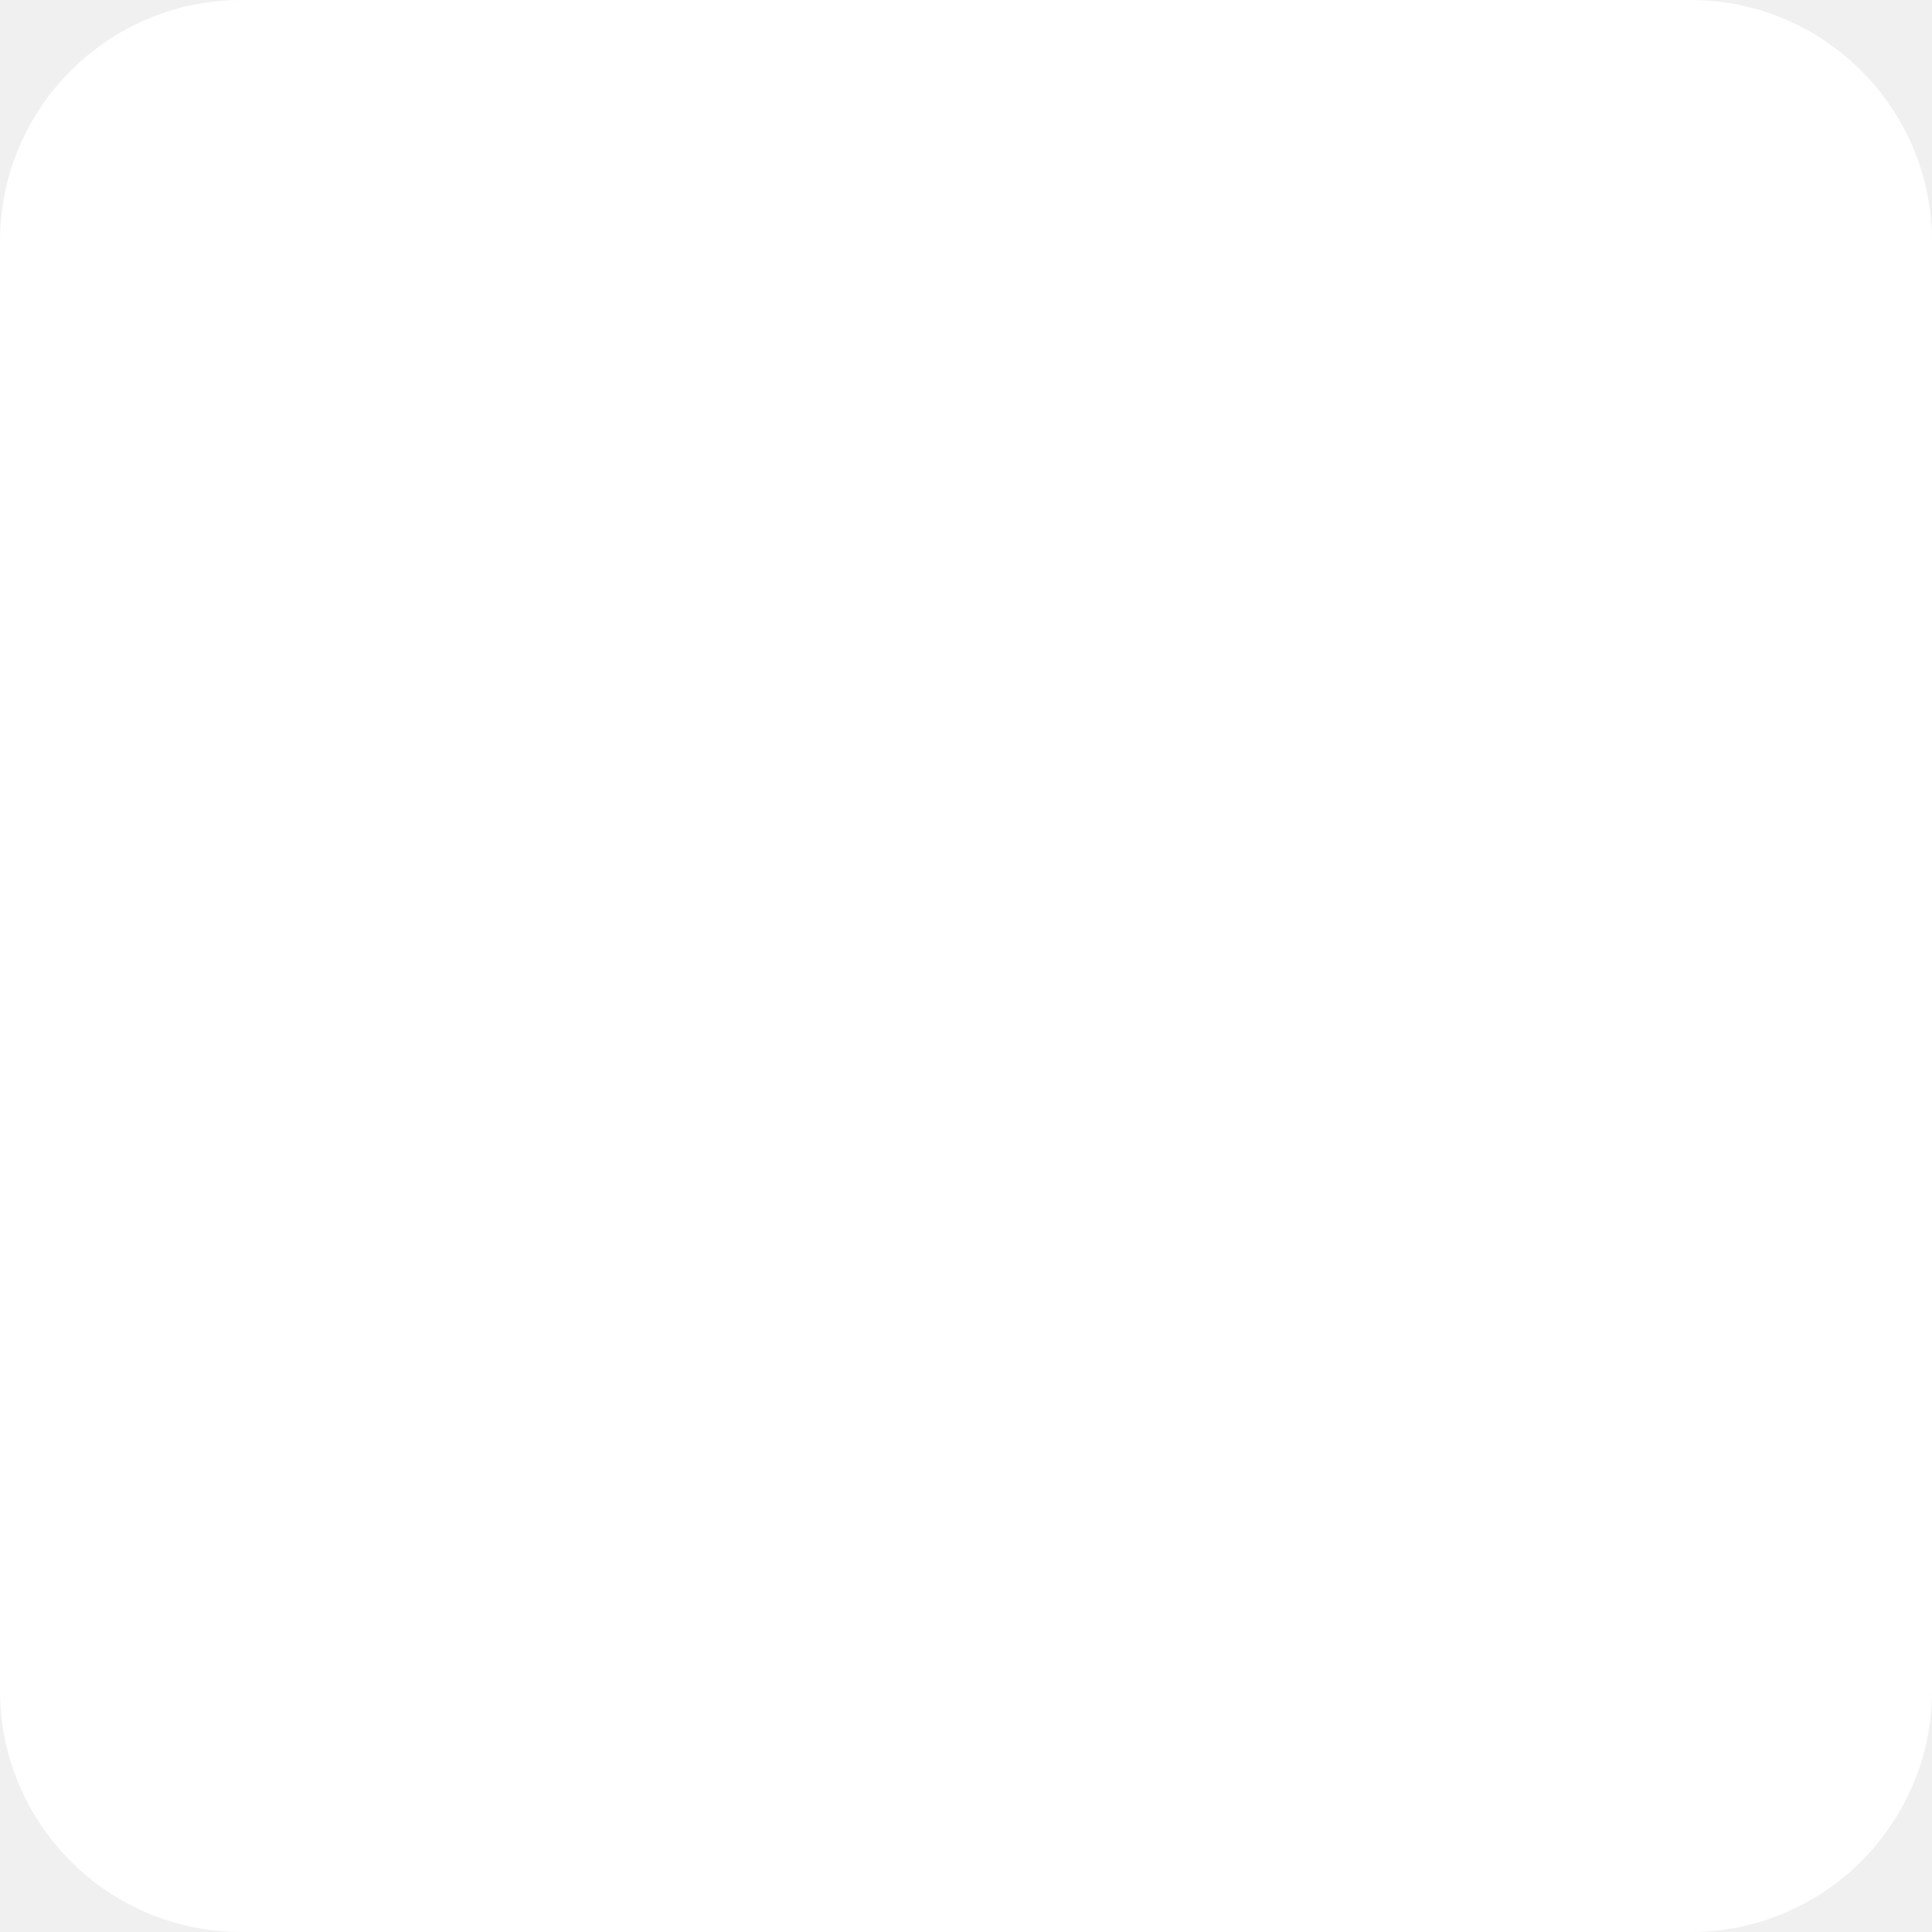
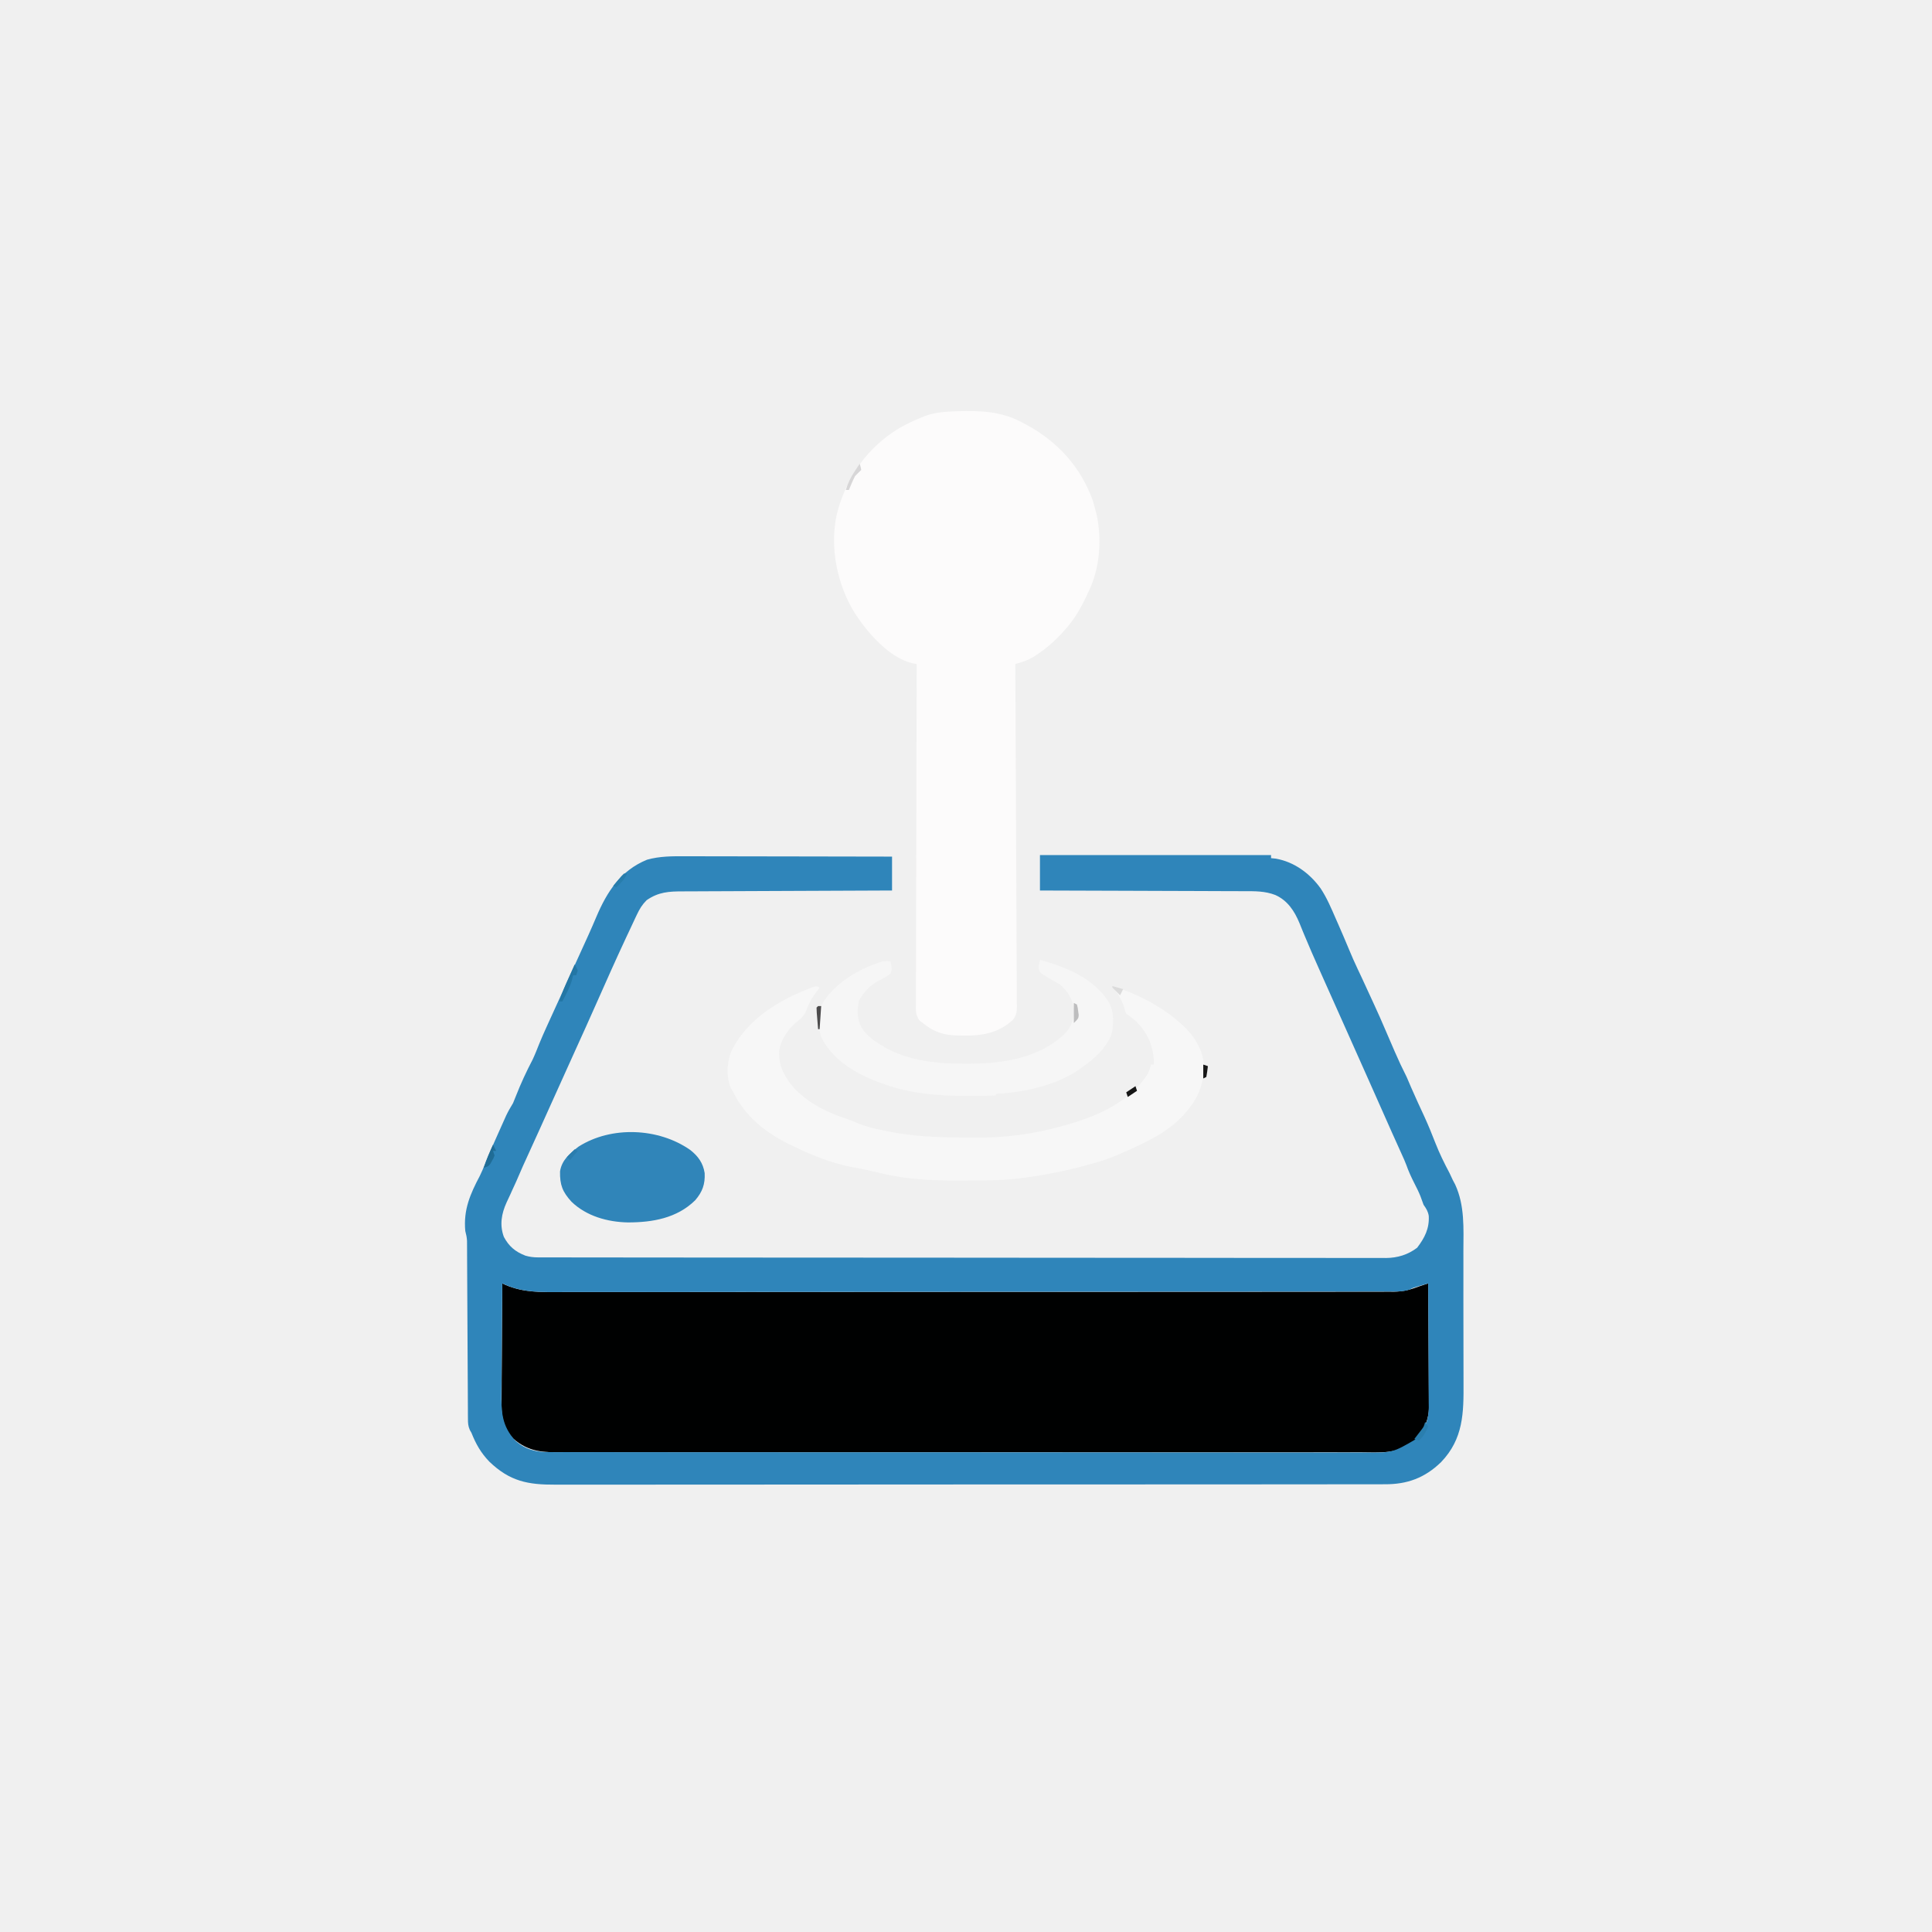
- <svg xmlns="http://www.w3.org/2000/svg" viewBox="0 0 64 64">
-   <rect width="64" height="64" rx="8" fill="#ffffff" />
+ <svg xmlns="http://www.w3.org/2000/svg" version="1.1" width="1254" height="1254">
+   <path d="M0 0 C0.74 0.354 1.48 0.707 2.242 1.072 C13.818 5.946 24.933 5.695 37.338 5.621 C39.703 5.626 42.068 5.632 44.433 5.641 C50.229 5.656 56.025 5.648 61.821 5.63 C68.769 5.61 75.718 5.619 82.667 5.629 C96.278 5.648 109.889 5.638 123.5 5.617 C135.409 5.598 147.317 5.59 159.226 5.591 C160.017 5.591 160.807 5.591 161.622 5.591 C164.832 5.592 168.042 5.592 171.252 5.593 C201.342 5.598 231.432 5.575 261.522 5.539 C288.25 5.507 314.978 5.495 341.705 5.501 C343.422 5.501 345.139 5.502 346.856 5.502 C347.705 5.502 348.554 5.503 349.428 5.503 C353.701 5.504 357.975 5.505 362.248 5.505 C363.091 5.506 363.934 5.506 364.802 5.506 C387.147 5.51 409.491 5.5 431.836 5.486 C432.631 5.485 433.425 5.485 434.244 5.484 C435.038 5.484 435.831 5.483 436.648 5.482 C437.44 5.482 438.232 5.481 439.048 5.481 C440.643 5.48 442.238 5.479 443.833 5.478 C454.948 5.47 466.063 5.468 477.179 5.47 C491.499 5.472 505.82 5.463 520.141 5.438 C527.046 5.426 533.951 5.419 540.857 5.425 C547.176 5.43 553.495 5.421 559.814 5.402 C562.102 5.397 564.39 5.397 566.677 5.403 C569.785 5.41 572.891 5.399 575.999 5.383 C576.889 5.39 577.779 5.396 578.696 5.403 C584.64 5.346 589.473 4.134 595 2 C597 1.333 599 0.667 601 0 C601.093 11.188 601.164 22.376 601.207 33.564 C601.228 38.76 601.256 43.955 601.302 49.151 C601.345 54.169 601.369 59.188 601.38 64.206 C601.387 66.116 601.401 68.026 601.423 69.936 C601.452 72.622 601.456 75.306 601.454 77.992 C601.468 78.773 601.483 79.554 601.498 80.359 C601.436 88.719 598.003 96.125 592.145 102.069 C582.095 111.117 569.195 109.704 556.561 109.635 C554.257 109.641 551.953 109.649 549.649 109.659 C543.331 109.679 537.013 109.669 530.695 109.654 C524.577 109.641 518.459 109.657 512.341 109.669 C499.059 109.696 485.777 109.693 472.496 109.679 C460.873 109.666 449.251 109.663 437.628 109.669 C436.857 109.669 436.085 109.67 435.291 109.67 C432.159 109.672 429.028 109.673 425.897 109.675 C396.532 109.69 367.167 109.676 337.802 109.65 C311.719 109.626 285.636 109.628 259.553 109.652 C230.24 109.679 200.927 109.689 171.614 109.674 C168.489 109.672 165.363 109.671 162.238 109.669 C161.084 109.668 161.084 109.668 159.906 109.668 C148.291 109.662 136.676 109.669 125.06 109.681 C111.853 109.696 98.645 109.692 85.438 109.665 C78.698 109.652 71.959 109.647 65.219 109.663 C59.051 109.678 52.882 109.67 46.713 109.643 C44.481 109.638 42.249 109.641 40.017 109.653 C26.965 109.718 17.352 109.675 7.125 100.75 C1.277 94.382 -0.608 87.369 -0.454 78.9 C-0.455 78.041 -0.455 77.181 -0.456 76.295 C-0.453 73.487 -0.422 70.679 -0.391 67.871 C-0.383 65.911 -0.377 63.951 -0.373 61.991 C-0.358 56.856 -0.319 51.723 -0.275 46.589 C-0.234 41.34 -0.215 36.091 -0.195 30.842 C-0.153 20.561 -0.084 10.281 0 0 Z " fill="#000101" transform="translate(326,833)" data-index="1" />
+   <path d="M0 0 C49.5 0 99 0 150 0 C150 0.66 150 1.32 150 2 C151.014 2.104 152.029 2.209 153.074 2.316 C165.038 4.4 175.169 11.902 182.175 21.632 C186.243 27.784 189.064 34.507 192 41.25 C192.508 42.401 193.016 43.552 193.539 44.738 C195.976 50.282 198.362 55.843 200.68 61.438 C202.401 65.591 204.195 69.688 206.125 73.75 C206.717 75.005 207.308 76.26 207.898 77.516 C208.224 78.208 208.55 78.901 208.886 79.615 C211.199 84.565 213.473 89.534 215.75 94.5 C216.222 95.527 216.694 96.554 217.18 97.612 C219.52 102.716 221.811 107.83 224 113 C225.639 116.815 227.288 120.627 228.938 124.438 C229.582 125.935 229.582 125.935 230.24 127.463 C232.669 133.069 235.229 138.556 238 144 C239.015 146.327 240.015 148.66 241 151 C243.749 157.307 246.632 163.551 249.535 169.789 C252.112 175.437 254.454 181.147 256.688 186.938 C259.331 193.687 262.474 200.067 265.875 206.465 C266.586 207.975 267.294 209.487 268 211 C268.492 211.927 268.984 212.853 269.491 213.808 C275.796 227.521 274.9 242.2 274.839 256.971 C274.83 260.09 274.839 263.208 274.849 266.326 C274.872 273.693 274.865 281.058 274.837 288.424 C274.809 295.977 274.829 303.529 274.872 311.082 C274.908 317.613 274.916 324.143 274.903 330.674 C274.895 334.554 274.896 338.434 274.924 342.314 C275.048 362.099 274.868 378.894 260.34 394.031 C249.805 404.251 238.36 408.49 223.809 408.383 C222.841 408.388 221.873 408.393 220.876 408.398 C217.648 408.411 214.422 408.403 211.194 408.394 C208.851 408.399 206.507 408.405 204.163 408.413 C198.408 408.428 192.653 408.428 186.898 408.423 C180 408.418 173.103 408.43 166.205 408.442 C151.907 408.467 137.608 408.471 123.31 408.469 C112.268 408.468 101.226 408.472 90.184 408.479 C88.597 408.48 87.01 408.481 85.422 408.482 C84.634 408.483 83.846 408.484 83.035 408.484 C81.85 408.485 81.85 408.485 80.642 408.486 C79.852 408.486 79.061 408.487 78.246 408.487 C56.012 408.502 33.778 408.51 11.544 408.505 C10.706 408.505 9.869 408.505 9.005 408.505 C4.759 408.504 0.513 408.503 -3.734 408.502 C-4.999 408.502 -4.999 408.502 -6.289 408.502 C-7.994 408.501 -9.7 408.501 -11.405 408.5 C-37.945 408.494 -64.484 408.51 -91.023 408.542 C-120.851 408.578 -150.679 408.597 -180.508 408.592 C-183.689 408.592 -186.869 408.592 -190.05 408.591 C-190.834 408.591 -191.617 408.591 -192.424 408.591 C-204.241 408.59 -216.059 408.602 -227.876 408.62 C-241.317 408.642 -254.757 408.645 -268.197 408.626 C-275.054 408.617 -281.911 408.615 -288.768 408.636 C-295.047 408.655 -301.326 408.651 -307.604 408.628 C-309.874 408.624 -312.144 408.628 -314.414 408.641 C-332.337 408.741 -344.047 406.521 -357.379 393.715 C-362.881 387.996 -366.085 382.328 -369 375 C-369.344 374.395 -369.689 373.79 -370.044 373.167 C-371.184 370.582 -371.258 368.698 -371.272 365.876 C-371.286 364.324 -371.286 364.324 -371.301 362.741 C-371.302 361.047 -371.302 361.047 -371.303 359.318 C-371.311 358.125 -371.32 356.931 -371.329 355.701 C-371.35 352.43 -371.363 349.16 -371.372 345.889 C-371.384 342.465 -371.408 339.041 -371.43 335.617 C-371.472 329.13 -371.504 322.643 -371.533 316.156 C-371.584 304.539 -371.646 292.922 -371.718 281.305 C-371.739 277.896 -371.757 274.488 -371.77 271.08 C-371.785 267.28 -371.805 263.481 -371.826 259.682 C-371.829 258.552 -371.832 257.423 -371.834 256.259 C-371.841 255.224 -371.848 254.19 -371.855 253.124 C-371.861 251.776 -371.861 251.776 -371.867 250.402 C-371.993 248.123 -372.403 246.194 -373 244 C-374.259 230.209 -369.856 220.117 -363.527 208.145 C-362.306 205.629 -361.246 203.16 -360.227 200.562 C-357.774 194.335 -355.05 188.234 -352.309 182.13 C-351.432 180.175 -350.561 178.217 -349.689 176.26 C-349.125 175 -348.561 173.74 -347.996 172.48 C-347.493 171.355 -346.989 170.23 -346.47 169.071 C-345.125 166.261 -343.629 163.652 -342 161 C-341.338 159.474 -340.713 157.931 -340.125 156.375 C-336.971 148.291 -333.327 140.466 -329.309 132.777 C-327.731 129.429 -326.395 126.009 -325.033 122.568 C-323.538 118.853 -321.906 115.208 -320.25 111.562 C-319.88 110.744 -319.51 109.925 -319.129 109.082 C-314.761 99.436 -310.346 89.811 -305.94 80.183 C-301.94 71.443 -297.944 62.702 -294 53.938 C-293.654 53.172 -293.308 52.406 -292.951 51.617 C-291.244 47.826 -289.579 44.02 -287.965 40.188 C-281.014 23.801 -272.165 9.983 -255 3 C-246.801 0.699 -238.639 0.727 -230.187 0.773 C-228.718 0.774 -227.248 0.773 -225.779 0.772 C-221.819 0.771 -217.859 0.783 -213.899 0.797 C-209.749 0.81 -205.6 0.811 -201.451 0.813 C-193.606 0.819 -185.762 0.836 -177.918 0.856 C-168.982 0.878 -160.046 0.889 -151.11 0.899 C-132.74 0.92 -114.37 0.956 -96 1 C-96 8.26 -96 15.52 -96 23 C-98.755 23.009 -98.755 23.009 -101.565 23.018 C-118.869 23.075 -136.172 23.148 -153.476 23.236 C-162.372 23.281 -171.268 23.32 -180.164 23.346 C-187.92 23.369 -195.675 23.403 -203.43 23.449 C-207.535 23.473 -211.64 23.491 -215.745 23.498 C-219.613 23.504 -223.48 23.524 -227.348 23.554 C-228.763 23.563 -230.179 23.567 -231.595 23.565 C-240.781 23.557 -247.56 23.922 -255.273 29.27 C-258.267 32.268 -259.814 34.863 -261.625 38.688 C-261.954 39.376 -262.284 40.064 -262.623 40.772 C-263.765 43.174 -264.883 45.587 -266 48 C-266.872 49.856 -267.745 51.711 -268.617 53.566 C-275.221 67.688 -281.547 81.93 -287.859 96.183 C-292.412 106.46 -297.024 116.71 -301.688 126.938 C-306.856 138.273 -311.98 149.627 -317.065 161 C-322.016 172.064 -327.034 183.099 -332.064 194.127 C-332.371 194.8 -332.678 195.474 -332.994 196.168 C-333.825 197.991 -334.657 199.814 -335.489 201.636 C-337.034 205.075 -338.52 208.533 -340 212 C-340.807 213.773 -341.619 215.544 -342.438 217.312 C-342.863 218.259 -343.288 219.205 -343.727 220.18 C-344.533 221.966 -345.359 223.743 -346.211 225.508 C-349.522 232.81 -350.803 240.109 -347.965 247.809 C-344.644 254.035 -340.544 257.442 -334 260 C-331.237 260.801 -328.784 261.126 -325.911 261.129 C-324.693 261.134 -324.693 261.134 -323.451 261.139 C-322.562 261.137 -321.674 261.136 -320.759 261.134 C-319.808 261.137 -318.858 261.139 -317.879 261.141 C-314.669 261.148 -311.46 261.148 -308.251 261.147 C-305.936 261.15 -303.622 261.154 -301.307 261.158 C-295.598 261.167 -289.888 261.172 -284.179 261.174 C-277.341 261.177 -270.504 261.185 -263.667 261.194 C-247.14 261.215 -230.613 261.226 -214.086 261.234 C-206.269 261.239 -198.451 261.244 -190.634 261.249 C-163.877 261.267 -137.12 261.282 -110.362 261.289 C-108.683 261.29 -107.003 261.29 -105.323 261.291 C-104.49 261.291 -103.656 261.291 -102.798 261.292 C-98.577 261.293 -94.356 261.294 -90.135 261.295 C-88.879 261.296 -88.879 261.296 -87.597 261.296 C-60.435 261.304 -33.274 261.327 -6.113 261.36 C22.6 261.394 51.313 261.414 80.025 261.417 C83.177 261.417 86.329 261.418 89.481 261.418 C90.257 261.419 91.033 261.419 91.832 261.419 C104.323 261.421 116.815 261.437 129.306 261.457 C141.861 261.478 154.415 261.483 166.97 261.474 C173.773 261.469 180.575 261.471 187.377 261.49 C193.603 261.508 199.83 261.507 206.056 261.491 C208.309 261.489 210.562 261.493 212.815 261.505 C215.878 261.52 218.941 261.511 222.004 261.495 C223.315 261.51 223.315 261.51 224.653 261.526 C232.156 261.442 238.787 259.427 244.812 254.875 C249.723 248.421 252.812 242.428 252.363 234.176 C251.875 231.253 250.708 229.404 249 227 C248.31 225.126 247.621 223.252 246.949 221.371 C245.795 218.488 244.412 215.766 243 213 C241.012 209.098 239.255 205.271 237.808 201.143 C236.93 198.814 235.926 196.577 234.883 194.316 C232.704 189.557 230.559 184.784 228.434 180 C227.956 178.926 227.956 178.926 227.47 177.83 C226.803 176.33 226.137 174.83 225.472 173.33 C224.413 170.944 223.353 168.559 222.294 166.174 C219.627 160.17 216.961 154.165 214.296 148.161 C208.803 135.785 203.295 123.416 197.75 111.062 C193.102 100.703 188.468 90.337 183.853 79.963 C182.82 77.642 181.785 75.322 180.749 73.003 C177.777 66.335 174.835 59.663 172.043 52.918 C171.606 51.871 171.168 50.824 170.718 49.746 C169.944 47.883 169.185 46.014 168.445 44.137 C165.164 36.262 160.732 29.479 152.754 25.908 C146.054 23.315 139.462 23.426 132.371 23.454 C130.921 23.445 129.471 23.435 128.021 23.423 C124.115 23.395 120.209 23.392 116.302 23.392 C112.209 23.389 108.116 23.364 104.023 23.341 C96.285 23.3 88.547 23.28 80.809 23.267 C71.993 23.251 63.178 23.212 54.363 23.172 C36.242 23.09 18.121 23.036 0 23 C0 15.41 0 7.82 0 0 Z M-349 278 C-349.116 289.301 -349.205 300.602 -349.259 311.903 C-349.285 317.152 -349.32 322.4 -349.377 327.648 C-349.432 332.718 -349.461 337.788 -349.474 342.859 C-349.484 344.788 -349.502 346.717 -349.529 348.645 C-349.696 361.021 -349.393 370.252 -340.75 379.875 C-334.044 385.888 -327.032 387.598 -318.212 387.509 C-316.788 387.519 -316.788 387.519 -315.336 387.528 C-312.162 387.545 -308.989 387.533 -305.815 387.521 C-303.514 387.527 -301.213 387.535 -298.912 387.545 C-292.593 387.565 -286.275 387.561 -279.956 387.552 C-273.84 387.546 -267.725 387.562 -261.609 387.576 C-247.556 387.606 -233.504 387.61 -219.452 387.605 C-208.6 387.601 -197.748 387.605 -186.896 387.613 C-185.336 387.614 -183.777 387.616 -182.217 387.617 C-179.867 387.619 -177.517 387.62 -175.167 387.622 C-153.318 387.639 -131.469 387.648 -109.62 387.639 C-108.797 387.639 -107.973 387.639 -107.124 387.638 C-102.951 387.637 -98.777 387.635 -94.603 387.633 C-93.774 387.633 -92.945 387.633 -92.091 387.632 C-90.414 387.632 -88.738 387.631 -87.062 387.63 C-60.979 387.62 -34.897 387.635 -8.814 387.672 C20.496 387.714 49.806 387.735 79.117 387.727 C82.243 387.726 85.368 387.726 88.494 387.725 C89.264 387.725 90.034 387.725 90.827 387.724 C102.44 387.722 114.054 387.735 125.667 387.757 C138.877 387.781 152.087 387.784 165.296 387.759 C172.036 387.747 178.775 387.745 185.515 387.769 C191.687 387.791 197.858 387.785 204.029 387.757 C206.26 387.751 208.491 387.756 210.722 387.772 C228.872 387.943 228.872 387.943 244.238 378.976 C249.921 373.211 252.329 366.472 252.373 358.484 C252.357 357.306 252.357 357.306 252.341 356.105 C252.341 354.831 252.341 354.831 252.342 353.531 C252.34 350.749 252.317 347.969 252.293 345.188 C252.287 343.248 252.283 341.309 252.28 339.37 C252.269 334.287 252.239 329.204 252.206 324.121 C252.175 318.926 252.162 313.73 252.146 308.535 C252.114 298.357 252.063 288.178 252 278 C250.437 278.455 248.874 278.914 247.312 279.375 C246.007 279.758 246.007 279.758 244.676 280.148 C242.05 280.908 242.05 280.908 239.927 282.037 C235.763 283.407 231.848 283.279 227.491 283.26 C226.523 283.264 225.556 283.268 224.559 283.272 C221.299 283.282 218.038 283.278 214.778 283.274 C212.424 283.279 210.07 283.284 207.716 283.29 C201.914 283.303 196.111 283.306 190.308 283.305 C183.358 283.305 176.408 283.317 169.458 283.328 C154.251 283.353 139.044 283.362 123.838 283.367 C123.05 283.367 122.262 283.367 121.451 283.367 C120.661 283.368 119.872 283.368 119.059 283.368 C110.313 283.371 101.568 283.378 92.823 283.384 C66.407 283.404 39.992 283.42 13.576 283.423 C12.731 283.423 11.886 283.424 11.015 283.424 C7.59 283.424 4.165 283.424 0.74 283.425 C-1.837 283.425 -4.415 283.425 -6.993 283.426 C-7.845 283.426 -8.697 283.426 -9.574 283.426 C-36.327 283.429 -63.081 283.451 -89.834 283.487 C-119.889 283.528 -149.944 283.551 -179.999 283.552 C-183.206 283.552 -186.412 283.552 -189.618 283.552 C-190.408 283.552 -191.197 283.552 -192.011 283.552 C-204.706 283.554 -217.402 283.571 -230.098 283.594 C-242.864 283.617 -255.631 283.621 -268.398 283.607 C-275.312 283.599 -282.226 283.6 -289.14 283.623 C-295.473 283.644 -301.806 283.641 -308.14 283.62 C-310.427 283.617 -312.714 283.621 -315.002 283.636 C-327.305 283.708 -337.75 283.382 -349 278 Z " fill="#2F85BA" transform="translate(675,555)" data-index="2" />
+   <path d="M0 0 C14.498 -0.462 28.695 0.005 41.75 7.083 C43.368 7.933 43.368 7.933 45.02 8.801 C65.308 19.734 80.5 36.524 88.188 58.395 C88.741 60.282 89.264 62.178 89.75 64.083 C89.973 64.924 90.196 65.766 90.426 66.633 C93.998 82.648 92.756 101.263 85.75 116.083 C85.474 116.685 85.198 117.287 84.913 117.908 C80.797 126.841 76.47 134.795 69.75 142.083 C68.939 142.985 68.128 143.887 67.293 144.817 C62.411 149.992 57.45 154.274 51.5 158.145 C50.934 158.515 50.368 158.885 49.785 159.266 C45.9 161.675 42.137 162.897 37.75 164.083 C37.761 165.843 37.761 165.843 37.772 167.639 C37.946 195.508 38.078 223.376 38.159 251.245 C38.169 254.676 38.179 258.107 38.189 261.537 C38.192 262.22 38.194 262.903 38.196 263.607 C38.231 274.664 38.294 285.72 38.367 296.776 C38.442 308.122 38.486 319.469 38.503 330.815 C38.513 337.188 38.538 343.56 38.596 349.933 C38.65 355.93 38.667 361.927 38.655 367.925 C38.657 370.126 38.673 372.328 38.704 374.529 C38.743 377.536 38.734 380.54 38.712 383.547 C38.735 384.418 38.759 385.288 38.783 386.185 C38.709 389.919 38.474 392.195 36.069 395.143 C24.727 405.401 12.253 405.648 -2.25 405.083 C-10.309 404.502 -16.006 402.251 -22.25 397.083 C-22.941 396.578 -23.632 396.074 -24.343 395.554 C-27.212 391.836 -26.792 388.483 -26.731 383.908 C-26.734 382.969 -26.738 382.031 -26.741 381.064 C-26.748 377.911 -26.726 374.759 -26.704 371.607 C-26.703 369.35 -26.704 367.093 -26.706 364.837 C-26.707 358.703 -26.683 352.569 -26.656 346.435 C-26.631 340.028 -26.628 333.62 -26.623 327.213 C-26.612 316.455 -26.587 305.698 -26.552 294.941 C-26.515 283.862 -26.487 272.782 -26.47 261.702 C-26.469 261.019 -26.468 260.336 -26.467 259.633 C-26.461 256.206 -26.456 252.78 -26.451 249.354 C-26.41 220.93 -26.339 192.506 -26.25 164.083 C-27.027 163.941 -27.804 163.799 -28.605 163.653 C-43.79 160.378 -58.008 143.905 -66.145 131.5 C-77.905 112.835 -82.942 88.171 -78.021 66.475 C-71.999 43.144 -58.477 23.598 -37.711 11.055 C-33.01 8.376 -28.279 6.072 -23.25 4.083 C-22.505 3.776 -21.76 3.469 -20.992 3.153 C-14.105 0.561 -7.296 0.268 0 0 Z " fill="#FCFBFB" transform="translate(621.25,266.9175)" data-index="3" />
+   <path d="M0 0 C-0.471 0.629 -0.941 1.258 -1.426 1.906 C-5.676 7.659 -5.676 7.659 -8.438 14.188 C-9.823 18.463 -12.508 20.387 -15.934 23.145 C-21.033 27.724 -25.448 34.54 -26.301 41.43 C-26.328 47.025 -25.735 50.986 -23 56 C-22.432 57.046 -22.432 57.046 -21.852 58.113 C-13.497 72.094 2.895 80.565 18.018 85.356 C20.232 86.075 22.319 86.975 24.438 87.938 C32.044 90.98 39.965 92.564 48 94 C48.859 94.154 49.718 94.308 50.603 94.466 C66.295 97.101 82.006 97.313 97.875 97.375 C98.869 97.383 99.864 97.391 100.888 97.399 C120.184 97.517 138.417 95.226 157 90 C157.638 89.828 158.276 89.655 158.934 89.478 C179.601 83.858 201.014 74.577 213 56 C214.38 52.708 214.38 52.708 215 50 C215.66 50 216.32 50 217 50 C216.957 39.094 213.497 30.215 205.812 22.375 C203.604 20.31 201.529 18.686 199 17 C198.262 15.152 198.262 15.152 197.688 12.938 C196.079 7.609 193.26 3.463 190 -1 C206.103 4.016 221.329 11.785 234 23 C234.646 23.563 235.292 24.127 235.957 24.707 C242.985 31.245 248.331 39.792 249.371 49.445 C249.636 64.103 244.935 73.41 235 84 C224.57 94.752 210.527 101.059 197 107 C196.114 107.398 195.228 107.797 194.315 108.207 C186.509 111.611 178.622 113.971 170.375 116.062 C169.709 116.233 169.043 116.404 168.357 116.58 C155.051 119.974 141.648 122.428 128 124 C127.121 124.102 126.241 124.205 125.335 124.31 C116.201 125.221 107.047 125.186 97.877 125.185 C95.099 125.187 92.322 125.206 89.545 125.225 C72.936 125.278 56.319 124.508 40.125 120.562 C38.186 120.113 36.248 119.665 34.309 119.219 C32.943 118.9 32.943 118.9 31.55 118.574 C28.111 117.8 24.657 117.185 21.188 116.562 C7.042 113.752 -6.165 108.469 -19 102 C-20.444 101.294 -20.444 101.294 -21.918 100.574 C-36.408 93.151 -48.746 82.729 -56 68 C-56.598 66.969 -57.196 65.938 -57.812 64.875 C-60.638 57.72 -60.151 49.429 -57.746 42.266 C-47.385 20.245 -26.362 8.127 -4.512 -0.285 C-2 -1 -2 -1 0 0 Z " fill="#F7F7F7" transform="translate(532,641)" data-index="4" />
+   <path d="M0 0 C17.128 4.677 35.676 12.248 45.09 28.203 C48.172 34.287 47.993 42.06 46.352 48.574 C42.54 57.907 35.094 64.354 27 70 C26.232 70.565 25.463 71.129 24.672 71.711 C10.477 81.103 -8.282 85.536 -25.098 86.746 C-27.891 86.677 -27.891 86.677 -29 88 C-34.303 88.322 -39.625 88.296 -44.938 88.312 C-46.12 88.316 -46.12 88.316 -47.327 88.32 C-66.148 88.327 -85.279 86.814 -103 80 C-103.971 79.655 -104.941 79.309 -105.941 78.953 C-120.252 73.505 -135.286 64.267 -142 50 C-144.083 43.438 -144.342 34.904 -141.375 28.625 C-133.088 14.832 -117.181 5.498 -102 1 C-99 0.812 -99 0.812 -97 1 C-95.951 5.982 -95.951 5.982 -97 9 C-99.813 11.097 -102.756 12.6 -105.871 14.211 C-111.094 17.198 -114.359 21.288 -117.438 26.375 C-118.837 32.908 -118.858 38.196 -115.625 44.188 C-112.044 49.568 -107.524 52.776 -102 56 C-101.027 56.582 -101.027 56.582 -100.035 57.176 C-84.272 65.807 -65.331 67.592 -47.688 67.438 C-46.923 67.434 -46.159 67.43 -45.372 67.426 C-23.541 67.276 0.272 63.614 16.504 47.508 C20.404 43.219 21.795 39.255 22.312 33.562 C21.685 26.403 18.374 20.652 13 16 C10.721 14.654 8.438 13.347 6.125 12.062 C0.238 8.648 0.238 8.648 -0.84 5.715 C-0.812 3.5 -0.812 3.5 0 0 Z " fill="#F6F6F6" transform="translate(675,623)" data-index="5" />
+   <path d="M0 0 C5.168 4.023 8.405 8.526 9.418 15.082 C9.761 22.298 7.947 27.254 3.262 32.691 C-8.591 44.346 -24.511 47.073 -40.429 47.065 C-53.632 46.807 -67.329 43.004 -77.051 33.609 C-82.863 27.203 -84.624 22.708 -84.457 13.953 C-83.357 6.581 -78.103 2.276 -72.461 -2.121 C-51.173 -15.691 -20.543 -14.364 0 0 Z " fill="#3085B9" transform="translate(447.9609,746.3711)" data-index="6" />
+   <path d="M0 0 C1.062 1.812 1.062 1.812 2 4 C1.67 4.99 1.34 5.98 1 7 C0.34 7 -0.32 7 -1 7 C-1.227 7.949 -1.454 8.898 -1.688 9.875 C-3.1 14.896 -5.577 19.404 -8 24 C-8.66 24 -9.32 24 -10 24 C-8.364 18.678 -6.161 13.69 -3.875 8.625 C-3.502 7.794 -3.13 6.962 -2.746 6.105 C-1.833 4.069 -0.918 2.034 0 0 Z " fill="#2376A5" transform="translate(373,626)" data-index="7" />
+   <path d="M0 0 C0.66 1.32 1.32 2.64 2 4 C1.34 4 0.68 4 0 4 C0.33 4.99 0.66 5.98 1 7 C0.328 8.789 0.328 8.789 -0.75 10.625 C-1.095 11.236 -1.441 11.847 -1.797 12.477 C-3 14 -3 14 -6 15 C-4.401 9.804 -2.259 4.934 0 0 Z " fill="#1F6C96" transform="translate(320,743)" data-index="8" />
+   <path d="M0 0 C0.605 1.895 0.605 1.895 1 4 C-0.333 5.333 -1.667 6.667 -3 8 C-4.508 10.93 -5.772 13.943 -7 17 C-7.66 17 -8.32 17 -9 17 C-7.689 12.538 -5.929 9.004 -3.375 5.125 C-2.743 4.158 -2.112 3.191 -1.461 2.195 C-0.738 1.109 -0.738 1.109 0 0 Z " fill="#D7D6D7" transform="translate(558,301)" data-index="9" />
+   <path d="M0 0 C0.66 0.99 1.32 1.98 2 3 C0.362 6.51 -1.031 9.455 -4 12 C-4.99 11.67 -5.98 11.34 -7 11 C-6.578 10.457 -6.157 9.915 -5.723 9.355 C-5.175 8.64 -4.627 7.925 -4.062 7.188 C-3.517 6.48 -2.972 5.772 -2.41 5.043 C-0.831 2.959 -0.831 2.959 0 0 Z " fill="#2A7EAE" transform="translate(925,923)" data-index="10" />
+   <path d="M0 0 C0.66 0 1.32 0 2 0 C0.445 3.817 -2.036 6.192 -5 9 C-5.66 8.67 -6.32 8.34 -7 8 C-5.882 6.661 -4.755 5.329 -3.625 4 C-2.685 2.886 -2.685 2.886 -1.727 1.75 C-1.157 1.173 -0.587 0.595 0 0 Z " fill="#287DAC" transform="translate(405,567)" data-index="11" />
+   <path d="M0 0 C0.99 0.33 1.98 0.66 3 1 C2.744 3.343 2.407 5.678 2 8 C1.01 8.495 1.01 8.495 0 9 C0 6.03 0 3.06 0 0 Z " fill="#171717" transform="translate(781,691)" data-index="12" />
+   <path d="M0 0 C0.33 0.99 0.66 1.98 1 3 C-0.98 4.32 -2.96 5.64 -5 7 C-5.33 6.01 -5.66 5.02 -6 4 C-4.02 2.68 -2.04 1.36 0 0 Z " fill="#161616" transform="translate(737,705)" data-index="13" />
+   <path d="M0 0 C0.66 0 1.32 0 2 0 C1.67 4.95 1.34 9.9 1 15 C0.67 15 0.34 15 0 15 C-0.194 12.688 -0.38 10.375 -0.562 8.062 C-0.719 6.131 -0.719 6.131 -0.879 4.16 C-0.919 3.117 -0.959 2.074 -1 1 C-0.67 0.67 -0.34 0.34 0 0 Z " fill="#4C4B4C" transform="translate(531,653)" data-index="14" />
+   <path d="M0 0 C0.99 0.495 0.99 0.495 2 1 C2.52 2.961 2.52 2.961 2.812 5.375 C2.977 6.562 2.977 6.562 3.145 7.773 C3 10 3 10 0 13 C0 8.71 0 4.42 0 0 Z " fill="#BDBDBE" transform="translate(697,651)" data-index="15" />
+   <path d="M0 0 C2.31 0.66 4.62 1.32 7 2 C6.34 3.32 5.68 4.64 5 6 C3.312 4.355 1.646 2.687 0 1 C0 0.67 0 0.34 0 0 Z " fill="#DBDBDB" transform="translate(722,640)" data-index="16" />
+   <path d="M0 0 C0.66 0.33 1.32 0.66 2 1 C0.35 2.98 -1.3 4.96 -3 7 C-3.66 6.34 -4.32 5.68 -5 5 C-3.35 3.35 -1.7 1.7 0 0 Z " fill="#2A7DAE" transform="translate(373,746)" data-index="17" />
</svg>
